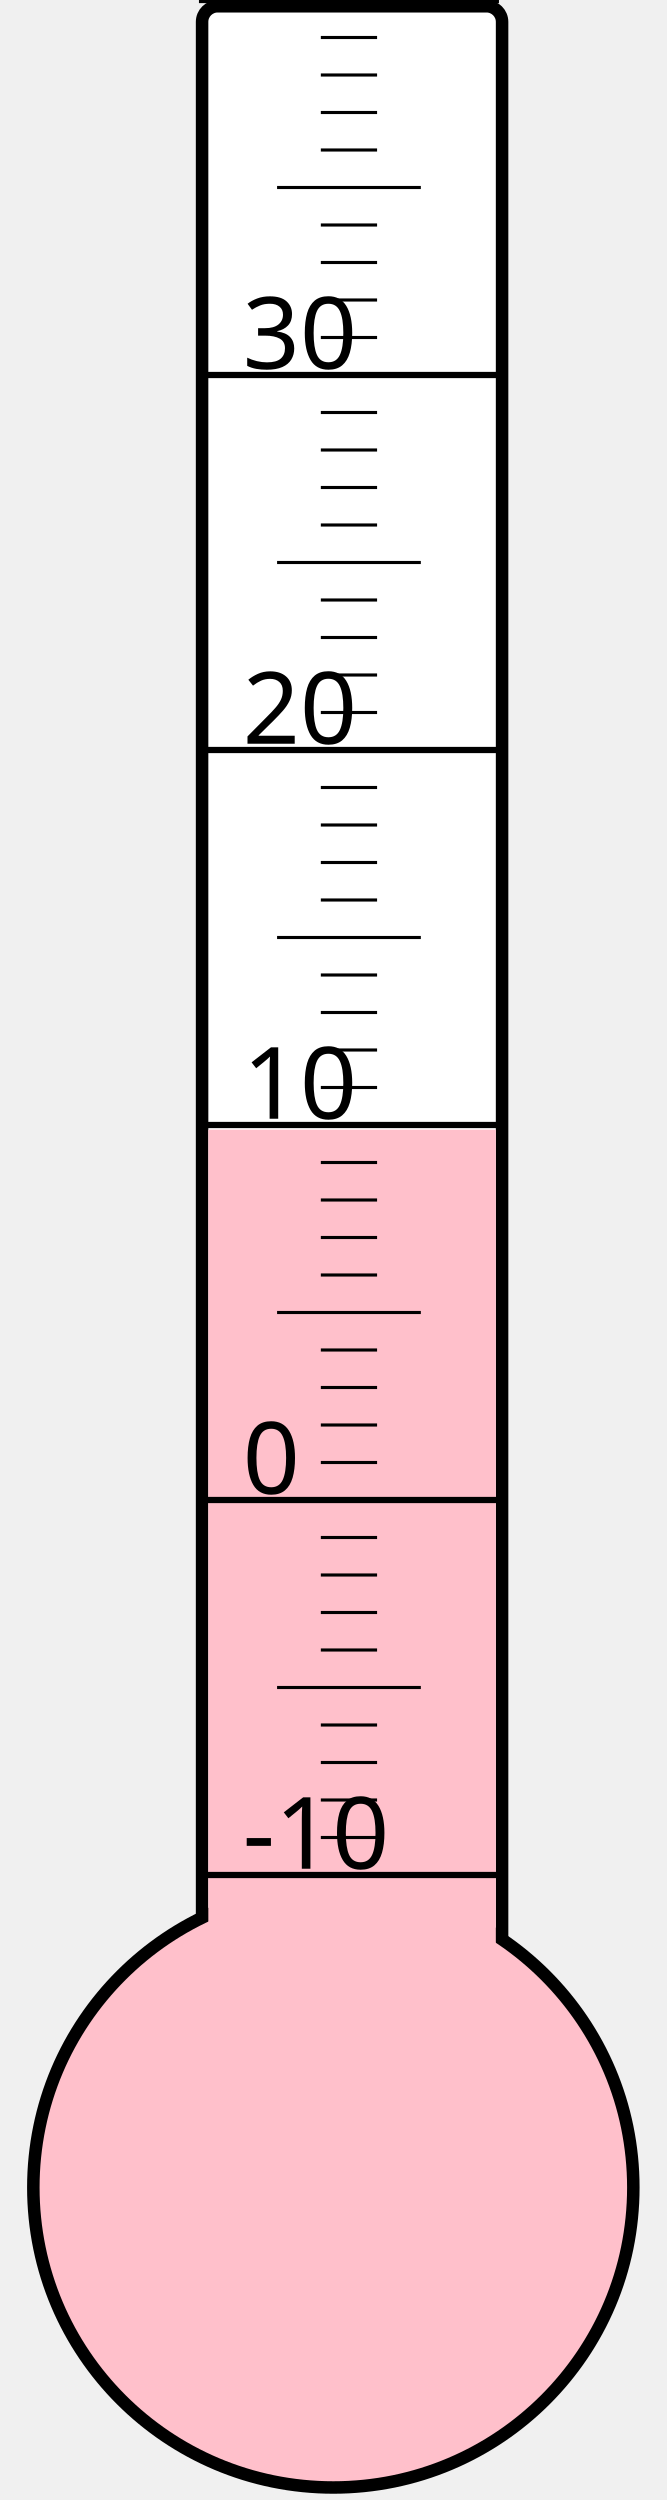
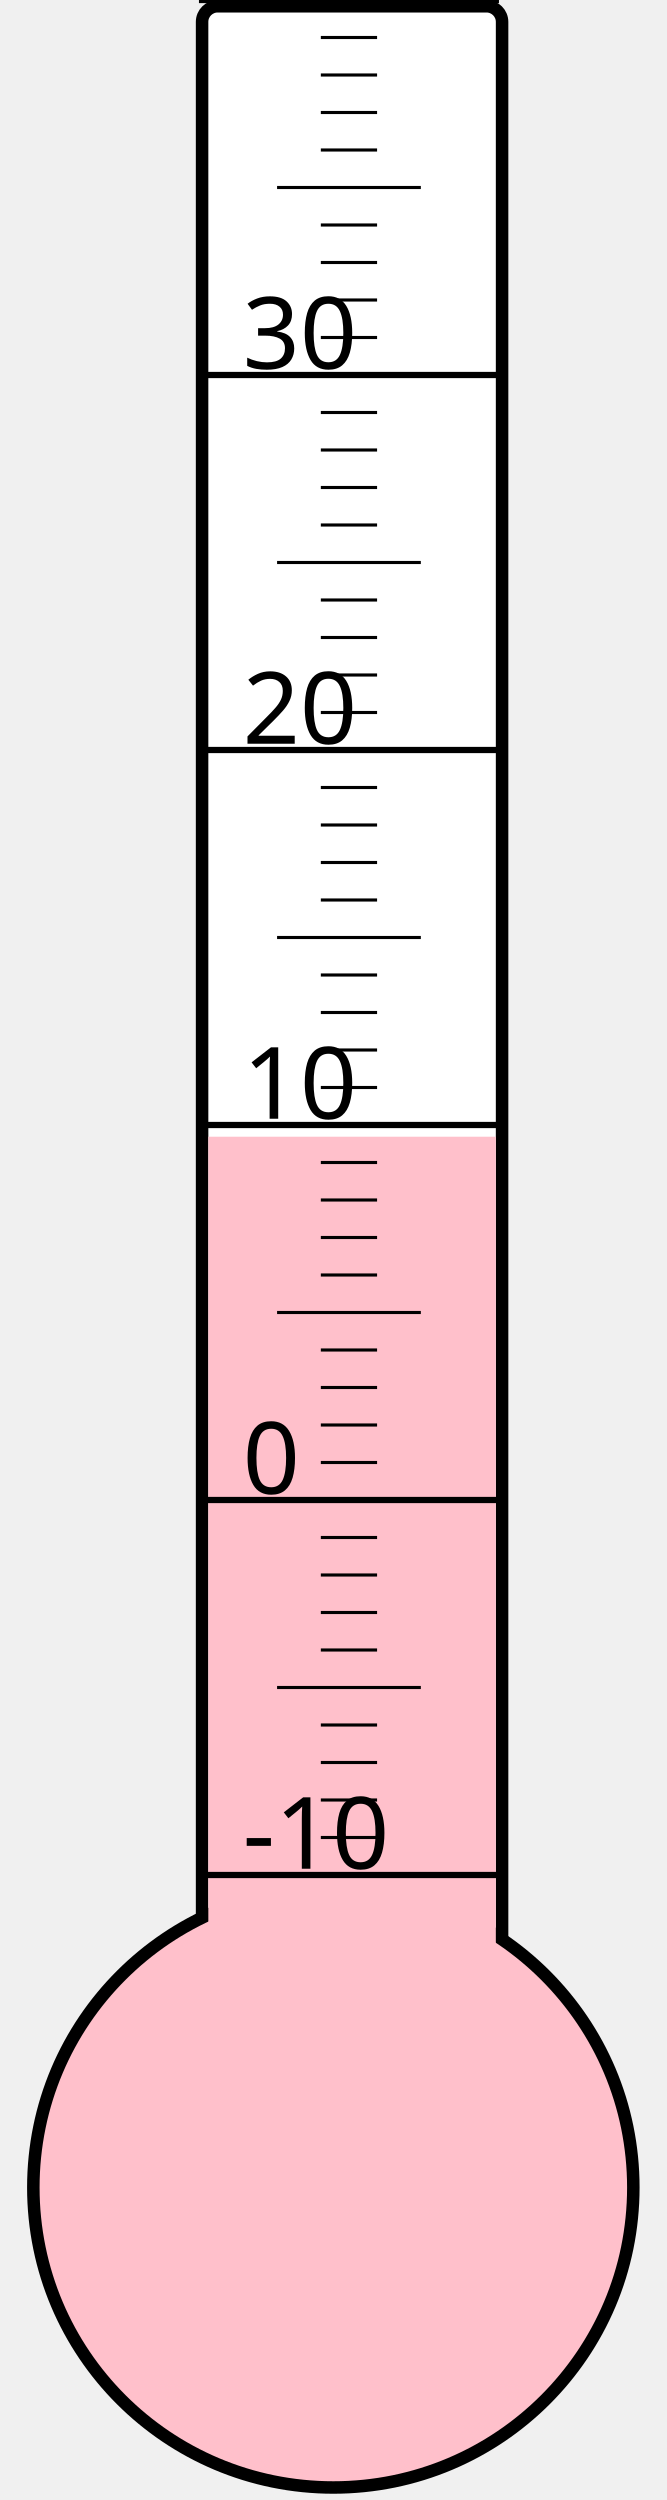
<svg xmlns="http://www.w3.org/2000/svg" width="40px" height="150px" viewBox="0 0 200 800">
  <rect width="200" height="800" x="0" y="0" style="fill: #ffffeb; fill-opacity: 0;" />
  <rect width="96" height="680" x="58" y="2" rx="5" ry="5" style="fill: white; fill-opacity: 1; stroke: black; stroke-width: 4;" />
  <circle cx="100" cy="700" r="96" style="fill: pink; stroke: black; stroke-width: 4;" />
-   <rect width="92" height="338.5" x="60" y="361.5" style="fill: pink; fill-opacity: 1; stroke-width: 0;" />
+   <rect width="92" height="336.25" x="60" y="363.75" style="fill: pink; fill-opacity: 1; stroke-width: 0;" />
  <text x="71" y="598" style="font-family: sans-serif; font-size: 24pt;">-10</text>
  <text x="71" y="478" style="font-family: sans-serif; font-size: 24pt;">0</text>
  <text x="71" y="358" style="font-family: sans-serif; font-size: 24pt;">10</text>
  <text x="71" y="238" style="font-family: sans-serif; font-size: 24pt;">20</text>
  <text x="71" y="118" style="font-family: sans-serif; font-size: 24pt;">30</text>
  <g style="stroke: black;">
    <line x1="57" y1="600" x2="153" y2="600" style="stroke-width: 2;" />
    <line x1="96" y1="588" x2="114" y2="588" style="stroke-width: 1;" />
    <line x1="96" y1="576" x2="114" y2="576" style="stroke-width: 1;" />
    <line x1="96" y1="564" x2="114" y2="564" style="stroke-width: 1;" />
    <line x1="96" y1="552" x2="114" y2="552" style="stroke-width: 1;" />
    <line x1="82" y1="540" x2="128" y2="540" style="stroke-width: 1;" />
    <line x1="96" y1="528" x2="114" y2="528" style="stroke-width: 1;" />
    <line x1="96" y1="516" x2="114" y2="516" style="stroke-width: 1;" />
    <line x1="96" y1="504" x2="114" y2="504" style="stroke-width: 1;" />
    <line x1="96" y1="492" x2="114" y2="492" style="stroke-width: 1;" />
    <line x1="57" y1="480" x2="153" y2="480" style="stroke-width: 2;" />
    <line x1="96" y1="468" x2="114" y2="468" style="stroke-width: 1;" />
    <line x1="96" y1="456" x2="114" y2="456" style="stroke-width: 1;" />
    <line x1="96" y1="444" x2="114" y2="444" style="stroke-width: 1;" />
    <line x1="96" y1="432" x2="114" y2="432" style="stroke-width: 1;" />
    <line x1="82" y1="420" x2="128" y2="420" style="stroke-width: 1;" />
    <line x1="96" y1="408" x2="114" y2="408" style="stroke-width: 1;" />
    <line x1="96" y1="396" x2="114" y2="396" style="stroke-width: 1;" />
    <line x1="96" y1="384" x2="114" y2="384" style="stroke-width: 1;" />
    <line x1="96" y1="372" x2="114" y2="372" style="stroke-width: 1;" />
    <line x1="57" y1="360" x2="153" y2="360" style="stroke-width: 2;" />
    <line x1="96" y1="348" x2="114" y2="348" style="stroke-width: 1;" />
    <line x1="96" y1="336" x2="114" y2="336" style="stroke-width: 1;" />
    <line x1="96" y1="324" x2="114" y2="324" style="stroke-width: 1;" />
    <line x1="96" y1="312" x2="114" y2="312" style="stroke-width: 1;" />
    <line x1="82" y1="300" x2="128" y2="300" style="stroke-width: 1;" />
    <line x1="96" y1="288" x2="114" y2="288" style="stroke-width: 1;" />
    <line x1="96" y1="276" x2="114" y2="276" style="stroke-width: 1;" />
    <line x1="96" y1="264" x2="114" y2="264" style="stroke-width: 1;" />
    <line x1="96" y1="252" x2="114" y2="252" style="stroke-width: 1;" />
    <line x1="57" y1="240" x2="153" y2="240" style="stroke-width: 2;" />
    <line x1="96" y1="228" x2="114" y2="228" style="stroke-width: 1;" />
    <line x1="96" y1="216" x2="114" y2="216" style="stroke-width: 1;" />
    <line x1="96" y1="204" x2="114" y2="204" style="stroke-width: 1;" />
    <line x1="96" y1="192" x2="114" y2="192" style="stroke-width: 1;" />
    <line x1="82" y1="180" x2="128" y2="180" style="stroke-width: 1;" />
    <line x1="96" y1="168" x2="114" y2="168" style="stroke-width: 1;" />
    <line x1="96" y1="156" x2="114" y2="156" style="stroke-width: 1;" />
    <line x1="96" y1="144" x2="114" y2="144" style="stroke-width: 1;" />
    <line x1="96" y1="132" x2="114" y2="132" style="stroke-width: 1;" />
    <line x1="57" y1="120" x2="153" y2="120" style="stroke-width: 2;" />
    <line x1="96" y1="108" x2="114" y2="108" style="stroke-width: 1;" />
    <line x1="96" y1="96" x2="114" y2="96" style="stroke-width: 1;" />
    <line x1="96" y1="84" x2="114" y2="84" style="stroke-width: 1;" />
    <line x1="96" y1="72" x2="114" y2="72" style="stroke-width: 1;" />
    <line x1="82" y1="60" x2="128" y2="60" style="stroke-width: 1;" />
    <line x1="96" y1="48" x2="114" y2="48" style="stroke-width: 1;" />
    <line x1="96" y1="36" x2="114" y2="36" style="stroke-width: 1;" />
    <line x1="96" y1="24" x2="114" y2="24" style="stroke-width: 1;" />
    <line x1="96" y1="12" x2="114" y2="12" style="stroke-width: 1;" />
    <line x1="57" y1="0" x2="153" y2="0" style="stroke-width: 2;" />
  </g>
</svg>
